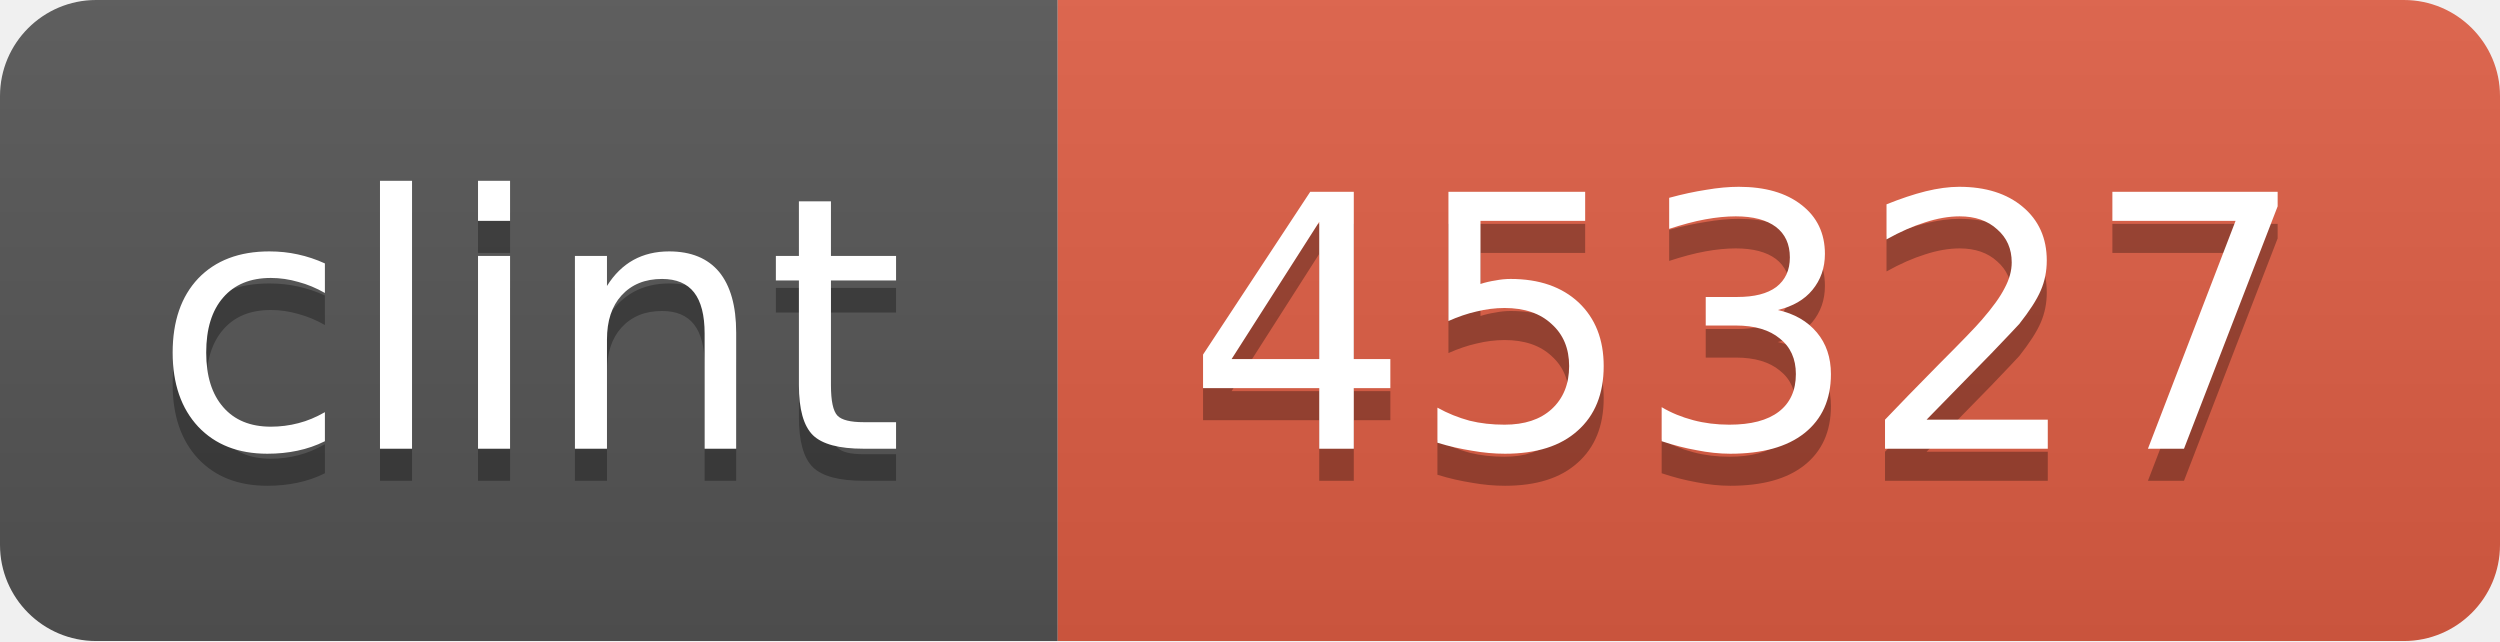
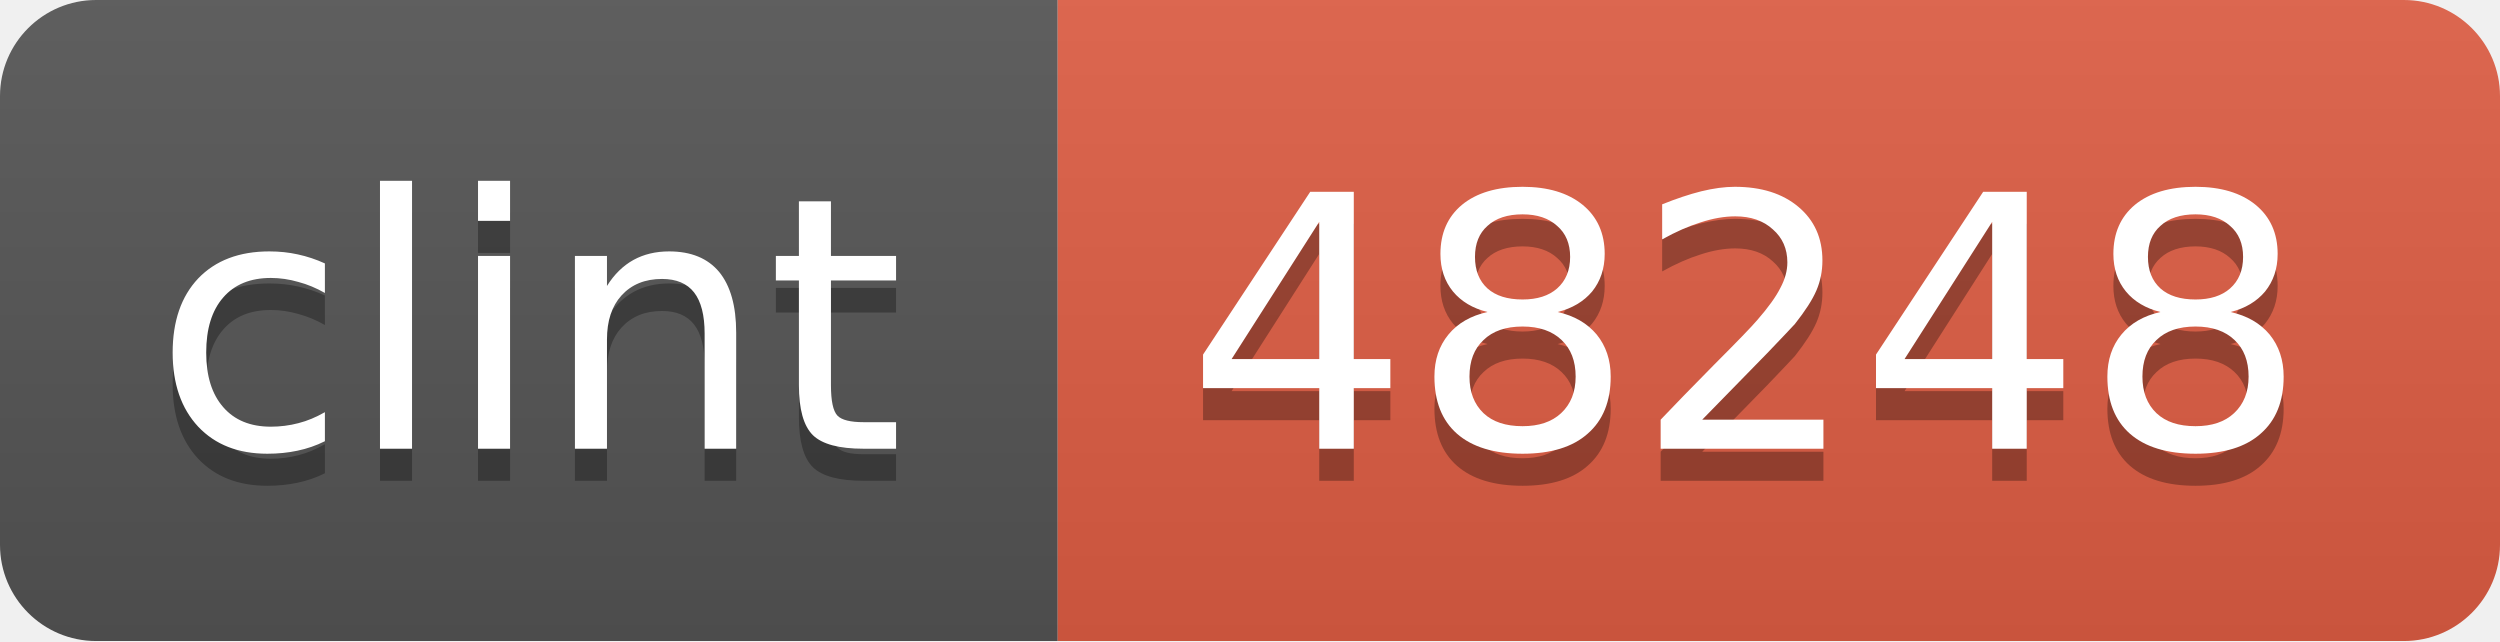
<svg xmlns="http://www.w3.org/2000/svg" width="78" height="20">
  <linearGradient id="b" x2="0" y2="100%">
    <stop offset="0" stop-color="#bbb" stop-opacity=".1" />
    <stop offset="1" stop-opacity=".1" />
  </linearGradient>
  <mask id="a">
    <rect width="78" height="20" rx="3" fill="#fff" />
  </mask>
  <g mask="url(#a)">
    <path fill="#555" d="M0 0h33v20H0z" />
    <path fill="#e05d44" d="M33 0h45v20H33z" />
    <path fill="url(#b)" d="M0 0h78v20H0z" />
  </g>
  <g fill="#fff" text-anchor="middle" font-family="DejaVu Sans,Verdana,Geneva,sans-serif" font-size="11">
    <text x="16.5" y="15" fill="#010101" fill-opacity=".3">clint</text>
    <text x="16.5" y="14">clint</text>
-     <text x="54.5" y="15" fill="#010101" fill-opacity=".3">45327</text>
-     <text x="54.5" y="14">45327</text>
+     <text x="54.5" y="15" fill="#010101" fill-opacity=".3">48248</text>
+     <text x="54.5" y="14">48248</text>
  </g>
</svg>
